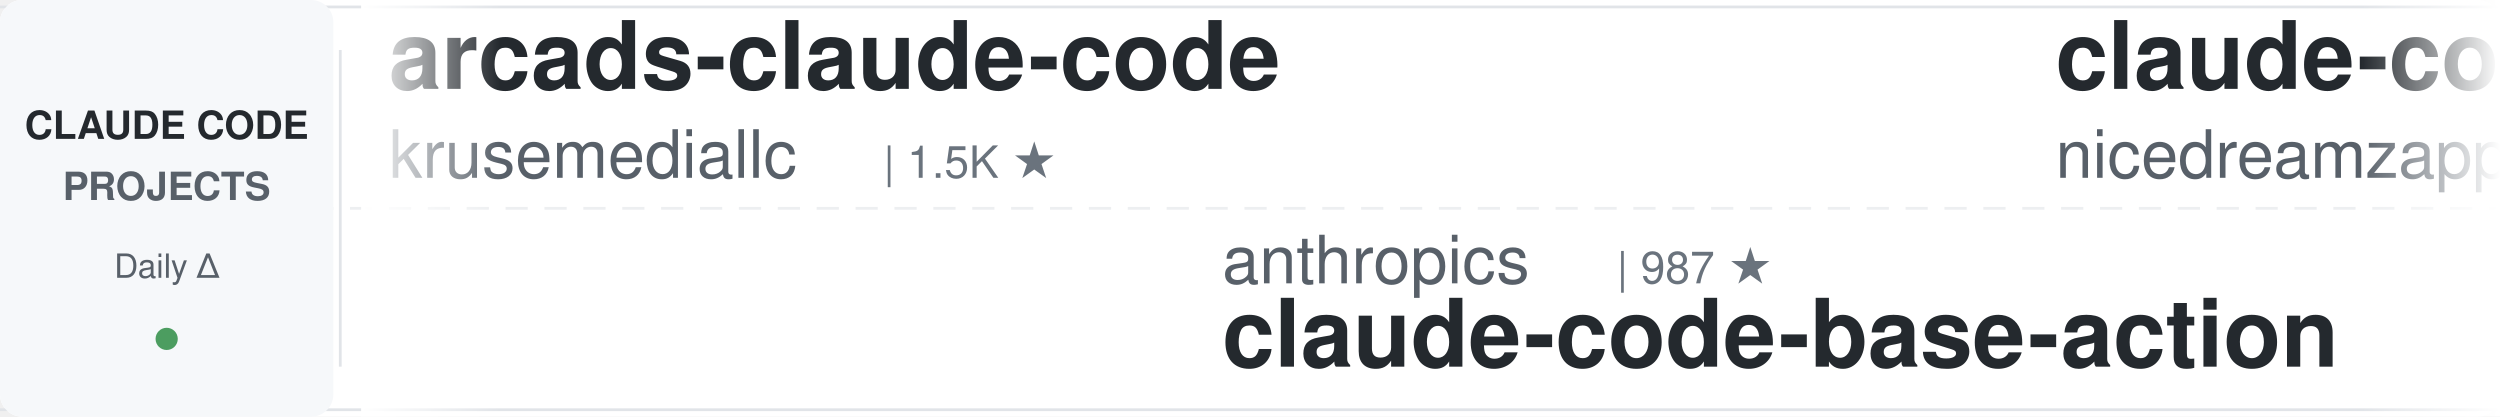
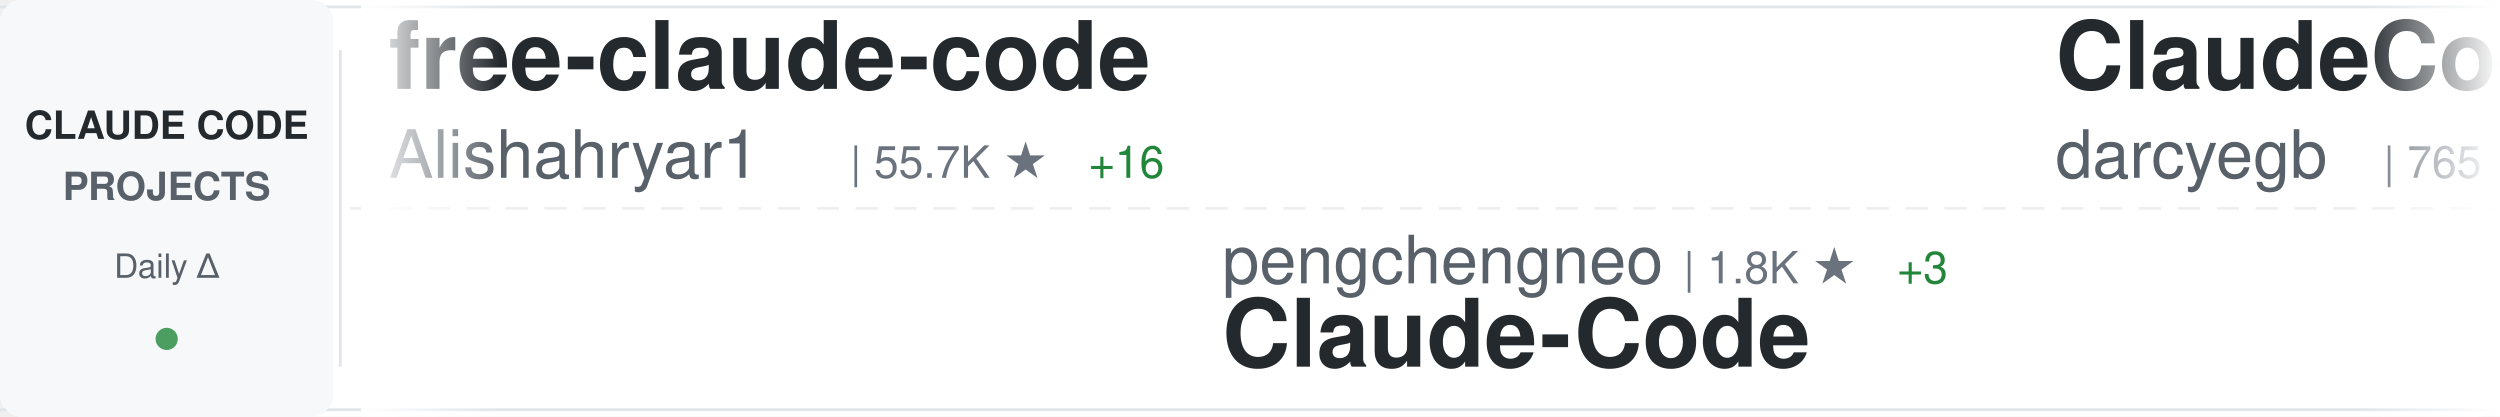
<svg xmlns="http://www.w3.org/2000/svg" width="900" height="150">
  <defs>
    <linearGradient id="awesomeLeftFade" x1="0%" y1="0%" x2="100%" y2="0%">
      <stop offset="0%" style="stop-color:#ffffff;stop-opacity:1" />
      <stop offset="100%" style="stop-color:#ffffff;stop-opacity:0" />
    </linearGradient>
    <linearGradient id="awesomeRightFade" x1="0%" y1="0%" x2="100%" y2="0%">
      <stop offset="0%" style="stop-color:#ffffff;stop-opacity:0" />
      <stop offset="100%" style="stop-color:#ffffff;stop-opacity:1" />
    </linearGradient>
  </defs>
  <rect width="900" height="150" fill="#ffffff" rx="8" />
  <rect x="0" y="2" width="900" height="1" fill="#e1e4e8" />
  <rect x="0" y="147" width="900" height="1" fill="#e1e4e8" />
  <line x1="0" y1="75" x2="900" y2="75" stroke="#e1e4e8" stroke-width="1" stroke-dasharray="8 6" opacity="0.6" />
  <rect x="0" y="0" width="120" height="150" fill="#f6f8fa" rx="8" />
  <text x="60" y="50" font-family="-apple-system, BlinkMacSystemFont, 'Segoe UI', Helvetica, Arial, sans-serif" font-size="14" font-weight="600" fill="#24292e" text-anchor="middle">CLAUDE CODE</text>
  <text x="60" y="72" font-family="-apple-system, BlinkMacSystemFont, 'Segoe UI', Helvetica, Arial, sans-serif" font-size="14" font-weight="600" fill="#586069" text-anchor="middle">PROJECTS</text>
  <text x="60" y="100" font-family="-apple-system, BlinkMacSystemFont, 'Segoe UI', Helvetica, Arial, sans-serif" font-size="12" font-weight="500" fill="#586069" text-anchor="middle">Daily Δ</text>
  <circle cx="60" cy="122" r="4" fill="#22863a" opacity="0.8" />
  <rect x="122" y="18" width="1" height="114" fill="#e1e4e8" />
  <clipPath id="awesomeTickerClip">
    <rect x="130" y="0" width="770" height="150" />
  </clipPath>
  <g clip-path="url(#awesomeTickerClip)">
    <g id="awesomeTickerItems">
      <animateTransform attributeName="transform" attributeType="XML" type="translate" from="0 0" to="-3000 0" dur="54s" repeatCount="indefinite" />
      <g transform="translate(0, 0)">
+         <text x="140" y="32" font-family="-apple-system, BlinkMacSystemFont, 'Segoe UI', Helvetica, Arial, sans-serif" font-size="34" font-weight="600" fill="#24292e">free-claude-code</text>
+         <text x="140" y="64" font-family="-apple-system, BlinkMacSystemFont, 'Segoe UI', Helvetica, Arial, sans-serif" font-size="24" font-weight="400" fill="#586069">Alishahryar1</text>
+         <text x="306" y="64" font-family="-apple-system, BlinkMacSystemFont, 'Segoe UI', Helvetica, Arial, sans-serif" font-size="16" font-weight="500" fill="#6a737d">| 55.7K ★</text>
+         <text x="392" y="64" font-family="-apple-system, BlinkMacSystemFont, 'Segoe UI', Helvetica, Arial, sans-serif" font-size="16" font-weight="500" fill="#22863a"> +16</text>
+       </g>
+       <g transform="translate(300, 0)">
+         <text x="140" y="102" font-family="-apple-system, BlinkMacSystemFont, 'Segoe UI', Helvetica, Arial, sans-serif" font-size="24" font-weight="400" fill="#586069">pengchengneo</text>
+         <text x="306" y="102" font-family="-apple-system, BlinkMacSystemFont, 'Segoe UI', Helvetica, Arial, sans-serif" font-size="16" font-weight="500" fill="#6a737d">| 1.8K ★</text>
+         <text x="383" y="102" font-family="-apple-system, BlinkMacSystemFont, 'Segoe UI', Helvetica, Arial, sans-serif" font-size="16" font-weight="500" fill="#22863a"> +3</text>
+         <text x="140" y="132" font-family="-apple-system, BlinkMacSystemFont, 'Segoe UI', Helvetica, Arial, sans-serif" font-size="34" font-weight="600" fill="#24292e">Claude-Code</text>
+       </g>
+       <g transform="translate(600, 0)">
+         <text x="140" y="32" font-family="-apple-system, BlinkMacSystemFont, 'Segoe UI', Helvetica, Arial, sans-serif" font-size="34" font-weight="600" fill="#24292e">ClaudeCodeAgents</text>
+         <text x="140" y="64" font-family="-apple-system, BlinkMacSystemFont, 'Segoe UI', Helvetica, Arial, sans-serif" font-size="24" font-weight="400" fill="#586069">darcyegb</text>
+         <text x="258" y="64" font-family="-apple-system, BlinkMacSystemFont, 'Segoe UI', Helvetica, Arial, sans-serif" font-size="16" font-weight="500" fill="#6a737d">| 765 ★</text>
+       </g>
+       <g transform="translate(900, 0)">
+         <text x="140" y="102" font-family="-apple-system, BlinkMacSystemFont, 'Segoe UI', Helvetica, Arial, sans-serif" font-size="24" font-weight="400" fill="#586069">fuergaosi233</text>
+         <text x="306" y="102" font-family="-apple-system, BlinkMacSystemFont, 'Segoe UI', Helvetica, Arial, sans-serif" font-size="16" font-weight="500" fill="#6a737d">| 2.8K ★</text>
+         <text x="140" y="132" font-family="-apple-system, BlinkMacSystemFont, 'Segoe UI', Helvetica, Arial, sans-serif" font-size="34" font-weight="600" fill="#24292e">claude-code-proxy</text>
+       </g>
+       <g transform="translate(1200, 0)">
+         <text x="140" y="32" font-family="-apple-system, BlinkMacSystemFont, 'Segoe UI', Helvetica, Arial, sans-serif" font-size="34" font-weight="600" fill="#24292e">claude-code-workflows</text>
+         <text x="140" y="64" font-family="-apple-system, BlinkMacSystemFont, 'Segoe UI', Helvetica, Arial, sans-serif" font-size="24" font-weight="400" fill="#586069">OneRedOak</text>
+         <text x="270" y="64" font-family="-apple-system, BlinkMacSystemFont, 'Segoe UI', Helvetica, Arial, sans-serif" font-size="16" font-weight="500" fill="#6a737d">| 3.9K ★</text>
+       </g>
+       <g transform="translate(1500, 0)">
+         <text x="140" y="102" font-family="-apple-system, BlinkMacSystemFont, 'Segoe UI', Helvetica, Arial, sans-serif" font-size="24" font-weight="400" fill="#586069">disler</text>
+         <text x="234" y="102" font-family="-apple-system, BlinkMacSystemFont, 'Segoe UI', Helvetica, Arial, sans-serif" font-size="16" font-weight="500" fill="#6a737d">| 3.9K ★</text>
+         <text x="311" y="102" font-family="-apple-system, BlinkMacSystemFont, 'Segoe UI', Helvetica, Arial, sans-serif" font-size="16" font-weight="500" fill="#22863a"> +1</text>
+         <text x="140" y="132" font-family="-apple-system, BlinkMacSystemFont, 'Segoe UI', Helvetica, Arial, sans-serif" font-size="34" font-weight="600" fill="#24292e">claude-code-hooks-master...</text>
+       </g>
+       <g transform="translate(1800, 0)">
        <text x="140" y="32" font-family="-apple-system, BlinkMacSystemFont, 'Segoe UI', Helvetica, Arial, sans-serif" font-size="34" font-weight="600" fill="#24292e">arcads-claude-code</text>
        <text x="140" y="64" font-family="-apple-system, BlinkMacSystemFont, 'Segoe UI', Helvetica, Arial, sans-serif" font-size="24" font-weight="400" fill="#586069">krusemediallc</text>
        <text x="318" y="64" font-family="-apple-system, BlinkMacSystemFont, 'Segoe UI', Helvetica, Arial, sans-serif" font-size="16" font-weight="500" fill="#6a737d">| 1.5K ★</text>
-       </g>
-       <g transform="translate(300, 0)">
-         <text x="140" y="102" font-family="-apple-system, BlinkMacSystemFont, 'Segoe UI', Helvetica, Arial, sans-serif" font-size="24" font-weight="400" fill="#586069">anthropics</text>
-         <text x="282" y="102" font-family="-apple-system, BlinkMacSystemFont, 'Segoe UI', Helvetica, Arial, sans-serif" font-size="16" font-weight="500" fill="#6a737d">| 987 ★</text>
-         <text x="140" y="132" font-family="-apple-system, BlinkMacSystemFont, 'Segoe UI', Helvetica, Arial, sans-serif" font-size="34" font-weight="600" fill="#24292e">claude-code-base-action</text>
-       </g>
-       <g transform="translate(600, 0)">
-         <text x="140" y="32" font-family="-apple-system, BlinkMacSystemFont, 'Segoe UI', Helvetica, Arial, sans-serif" font-size="34" font-weight="600" fill="#24292e">claude-code-local</text>
-         <text x="140" y="64" font-family="-apple-system, BlinkMacSystemFont, 'Segoe UI', Helvetica, Arial, sans-serif" font-size="24" font-weight="400" fill="#586069">nicedreamzapp</text>
-         <text x="318" y="64" font-family="-apple-system, BlinkMacSystemFont, 'Segoe UI', Helvetica, Arial, sans-serif" font-size="16" font-weight="500" fill="#6a737d">| 3.3K ★</text>
-       </g>
-       <g transform="translate(900, 0)">
-         <text x="140" y="102" font-family="-apple-system, BlinkMacSystemFont, 'Segoe UI', Helvetica, Arial, sans-serif" font-size="24" font-weight="400" fill="#586069">Piebald-AI</text>
-         <text x="282" y="102" font-family="-apple-system, BlinkMacSystemFont, 'Segoe UI', Helvetica, Arial, sans-serif" font-size="16" font-weight="500" fill="#6a737d">| 12.7K ★</text>
-         <text x="140" y="132" font-family="-apple-system, BlinkMacSystemFont, 'Segoe UI', Helvetica, Arial, sans-serif" font-size="34" font-weight="600" fill="#24292e">claude-code-system-promp...</text>
-       </g>
-       <g transform="translate(1200, 0)">
-         <text x="140" y="32" font-family="-apple-system, BlinkMacSystemFont, 'Segoe UI', Helvetica, Arial, sans-serif" font-size="34" font-weight="600" fill="#24292e">claude-code-source-code-...</text>
-         <text x="140" y="64" font-family="-apple-system, BlinkMacSystemFont, 'Segoe UI', Helvetica, Arial, sans-serif" font-size="24" font-weight="400" fill="#586069">ghuntley</text>
-         <text x="258" y="64" font-family="-apple-system, BlinkMacSystemFont, 'Segoe UI', Helvetica, Arial, sans-serif" font-size="16" font-weight="500" fill="#6a737d">| 992 ★</text>
-       </g>
-       <g transform="translate(1500, 0)">
-         <text x="140" y="102" font-family="-apple-system, BlinkMacSystemFont, 'Segoe UI', Helvetica, Arial, sans-serif" font-size="24" font-weight="400" fill="#586069">Chachamaru127</text>
-         <text x="318" y="102" font-family="-apple-system, BlinkMacSystemFont, 'Segoe UI', Helvetica, Arial, sans-serif" font-size="16" font-weight="500" fill="#6a737d">| 3.1K ★</text>
-         <text x="140" y="132" font-family="-apple-system, BlinkMacSystemFont, 'Segoe UI', Helvetica, Arial, sans-serif" font-size="34" font-weight="600" fill="#24292e">claude-code-harness</text>
-       </g>
-       <g transform="translate(1800, 0)">
-         <text x="140" y="32" font-family="-apple-system, BlinkMacSystemFont, 'Segoe UI', Helvetica, Arial, sans-serif" font-size="34" font-weight="600" fill="#24292e">claude-code-reverse</text>
-         <text x="140" y="64" font-family="-apple-system, BlinkMacSystemFont, 'Segoe UI', Helvetica, Arial, sans-serif" font-size="24" font-weight="400" fill="#586069">Yuyz0112</text>
-         <text x="258" y="64" font-family="-apple-system, BlinkMacSystemFont, 'Segoe UI', Helvetica, Arial, sans-serif" font-size="16" font-weight="500" fill="#6a737d">| 2.4K ★</text>
-         <text x="335" y="64" font-family="-apple-system, BlinkMacSystemFont, 'Segoe UI', Helvetica, Arial, sans-serif" font-size="16" font-weight="500" fill="#22863a"> +1</text>
+         <text x="395" y="64" font-family="-apple-system, BlinkMacSystemFont, 'Segoe UI', Helvetica, Arial, sans-serif" font-size="16" font-weight="500" fill="#22863a"> +2</text>
      </g>
      <g transform="translate(2100, 0)">
-         <text x="140" y="102" font-family="-apple-system, BlinkMacSystemFont, 'Segoe UI', Helvetica, Arial, sans-serif" font-size="24" font-weight="400" fill="#586069">multica-ai</text>
-         <text x="282" y="102" font-family="-apple-system, BlinkMacSystemFont, 'Segoe UI', Helvetica, Arial, sans-serif" font-size="16" font-weight="500" fill="#6a737d">| 214.6K ★</text>
-         <text x="377" y="102" font-family="-apple-system, BlinkMacSystemFont, 'Segoe UI', Helvetica, Arial, sans-serif" font-size="16" font-weight="500" fill="#22863a"> +37</text>
-         <text x="140" y="132" font-family="-apple-system, BlinkMacSystemFont, 'Segoe UI', Helvetica, Arial, sans-serif" font-size="34" font-weight="600" fill="#24292e">andrej-karpathy-skills</text>
+         <text x="140" y="102" font-family="-apple-system, BlinkMacSystemFont, 'Segoe UI', Helvetica, Arial, sans-serif" font-size="24" font-weight="400" fill="#586069">anthropics</text>
+         <text x="282" y="102" font-family="-apple-system, BlinkMacSystemFont, 'Segoe UI', Helvetica, Arial, sans-serif" font-size="16" font-weight="500" fill="#6a737d">| 6.3K ★</text>
+         <text x="140" y="132" font-family="-apple-system, BlinkMacSystemFont, 'Segoe UI', Helvetica, Arial, sans-serif" font-size="34" font-weight="600" fill="#24292e">claude-code-security-rev...</text>
      </g>
      <g transform="translate(2400, 0)">
-         <text x="140" y="32" font-family="-apple-system, BlinkMacSystemFont, 'Segoe UI', Helvetica, Arial, sans-serif" font-size="34" font-weight="600" fill="#24292e">oh-my-claudecode</text>
-         <text x="140" y="64" font-family="-apple-system, BlinkMacSystemFont, 'Segoe UI', Helvetica, Arial, sans-serif" font-size="24" font-weight="400" fill="#586069">Yeachan-Heo</text>
-         <text x="294" y="64" font-family="-apple-system, BlinkMacSystemFont, 'Segoe UI', Helvetica, Arial, sans-serif" font-size="16" font-weight="500" fill="#6a737d">| 39.3K ★</text>
-         <text x="380" y="64" font-family="-apple-system, BlinkMacSystemFont, 'Segoe UI', Helvetica, Arial, sans-serif" font-size="16" font-weight="500" fill="#22863a"> +6</text>
+         <text x="140" y="32" font-family="-apple-system, BlinkMacSystemFont, 'Segoe UI', Helvetica, Arial, sans-serif" font-size="34" font-weight="600" fill="#24292e">Claude-Code-Source-Study</text>
+         <text x="140" y="64" font-family="-apple-system, BlinkMacSystemFont, 'Segoe UI', Helvetica, Arial, sans-serif" font-size="24" font-weight="400" fill="#586069">luyao618</text>
+         <text x="258" y="64" font-family="-apple-system, BlinkMacSystemFont, 'Segoe UI', Helvetica, Arial, sans-serif" font-size="16" font-weight="500" fill="#6a737d">| 1.7K ★</text>
      </g>
      <g transform="translate(2700, 0)">
-         <text x="140" y="102" font-family="-apple-system, BlinkMacSystemFont, 'Segoe UI', Helvetica, Arial, sans-serif" font-size="24" font-weight="400" fill="#586069">huangjia2019</text>
-         <text x="306" y="102" font-family="-apple-system, BlinkMacSystemFont, 'Segoe UI', Helvetica, Arial, sans-serif" font-size="16" font-weight="500" fill="#6a737d">| 1.1K ★</text>
-         <text x="140" y="132" font-family="-apple-system, BlinkMacSystemFont, 'Segoe UI', Helvetica, Arial, sans-serif" font-size="34" font-weight="600" fill="#24292e">claude-code-engineering</text>
+         <text x="140" y="102" font-family="-apple-system, BlinkMacSystemFont, 'Segoe UI', Helvetica, Arial, sans-serif" font-size="24" font-weight="400" fill="#586069">FlorianBruniaux</text>
+         <text x="342" y="102" font-family="-apple-system, BlinkMacSystemFont, 'Segoe UI', Helvetica, Arial, sans-serif" font-size="16" font-weight="500" fill="#6a737d">| 6.0K ★</text>
+         <text x="419" y="102" font-family="-apple-system, BlinkMacSystemFont, 'Segoe UI', Helvetica, Arial, sans-serif" font-size="16" font-weight="500" fill="#22863a"> +2</text>
+         <text x="140" y="132" font-family="-apple-system, BlinkMacSystemFont, 'Segoe UI', Helvetica, Arial, sans-serif" font-size="34" font-weight="600" fill="#24292e">claude-code-ultimate-gui...</text>
      </g>
      <g transform="translate(3000, 0)">
-         <text x="140" y="32" font-family="-apple-system, BlinkMacSystemFont, 'Segoe UI', Helvetica, Arial, sans-serif" font-size="34" font-weight="600" fill="#24292e">arcads-claude-code</text>
-         <text x="140" y="64" font-family="-apple-system, BlinkMacSystemFont, 'Segoe UI', Helvetica, Arial, sans-serif" font-size="24" font-weight="400" fill="#586069">krusemediallc</text>
-         <text x="318" y="64" font-family="-apple-system, BlinkMacSystemFont, 'Segoe UI', Helvetica, Arial, sans-serif" font-size="16" font-weight="500" fill="#6a737d">| 1.5K ★</text>
+         <text x="140" y="32" font-family="-apple-system, BlinkMacSystemFont, 'Segoe UI', Helvetica, Arial, sans-serif" font-size="34" font-weight="600" fill="#24292e">free-claude-code</text>
+         <text x="140" y="64" font-family="-apple-system, BlinkMacSystemFont, 'Segoe UI', Helvetica, Arial, sans-serif" font-size="24" font-weight="400" fill="#586069">Alishahryar1</text>
+         <text x="306" y="64" font-family="-apple-system, BlinkMacSystemFont, 'Segoe UI', Helvetica, Arial, sans-serif" font-size="16" font-weight="500" fill="#6a737d">| 55.7K ★</text>
+         <text x="392" y="64" font-family="-apple-system, BlinkMacSystemFont, 'Segoe UI', Helvetica, Arial, sans-serif" font-size="16" font-weight="500" fill="#22863a"> +16</text>
      </g>
      <g transform="translate(3300, 0)">
-         <text x="140" y="102" font-family="-apple-system, BlinkMacSystemFont, 'Segoe UI', Helvetica, Arial, sans-serif" font-size="24" font-weight="400" fill="#586069">anthropics</text>
-         <text x="282" y="102" font-family="-apple-system, BlinkMacSystemFont, 'Segoe UI', Helvetica, Arial, sans-serif" font-size="16" font-weight="500" fill="#6a737d">| 987 ★</text>
-         <text x="140" y="132" font-family="-apple-system, BlinkMacSystemFont, 'Segoe UI', Helvetica, Arial, sans-serif" font-size="34" font-weight="600" fill="#24292e">claude-code-base-action</text>
+         <text x="140" y="102" font-family="-apple-system, BlinkMacSystemFont, 'Segoe UI', Helvetica, Arial, sans-serif" font-size="24" font-weight="400" fill="#586069">pengchengneo</text>
+         <text x="306" y="102" font-family="-apple-system, BlinkMacSystemFont, 'Segoe UI', Helvetica, Arial, sans-serif" font-size="16" font-weight="500" fill="#6a737d">| 1.8K ★</text>
+         <text x="383" y="102" font-family="-apple-system, BlinkMacSystemFont, 'Segoe UI', Helvetica, Arial, sans-serif" font-size="16" font-weight="500" fill="#22863a"> +3</text>
+         <text x="140" y="132" font-family="-apple-system, BlinkMacSystemFont, 'Segoe UI', Helvetica, Arial, sans-serif" font-size="34" font-weight="600" fill="#24292e">Claude-Code</text>
      </g>
      <g transform="translate(3600, 0)">
-         <text x="140" y="32" font-family="-apple-system, BlinkMacSystemFont, 'Segoe UI', Helvetica, Arial, sans-serif" font-size="34" font-weight="600" fill="#24292e">claude-code-local</text>
-         <text x="140" y="64" font-family="-apple-system, BlinkMacSystemFont, 'Segoe UI', Helvetica, Arial, sans-serif" font-size="24" font-weight="400" fill="#586069">nicedreamzapp</text>
-         <text x="318" y="64" font-family="-apple-system, BlinkMacSystemFont, 'Segoe UI', Helvetica, Arial, sans-serif" font-size="16" font-weight="500" fill="#6a737d">| 3.3K ★</text>
+         <text x="140" y="32" font-family="-apple-system, BlinkMacSystemFont, 'Segoe UI', Helvetica, Arial, sans-serif" font-size="34" font-weight="600" fill="#24292e">ClaudeCodeAgents</text>
+         <text x="140" y="64" font-family="-apple-system, BlinkMacSystemFont, 'Segoe UI', Helvetica, Arial, sans-serif" font-size="24" font-weight="400" fill="#586069">darcyegb</text>
+         <text x="258" y="64" font-family="-apple-system, BlinkMacSystemFont, 'Segoe UI', Helvetica, Arial, sans-serif" font-size="16" font-weight="500" fill="#6a737d">| 765 ★</text>
      </g>
      <g transform="translate(3900, 0)">
-         <text x="140" y="102" font-family="-apple-system, BlinkMacSystemFont, 'Segoe UI', Helvetica, Arial, sans-serif" font-size="24" font-weight="400" fill="#586069">Piebald-AI</text>
-         <text x="282" y="102" font-family="-apple-system, BlinkMacSystemFont, 'Segoe UI', Helvetica, Arial, sans-serif" font-size="16" font-weight="500" fill="#6a737d">| 12.7K ★</text>
-         <text x="140" y="132" font-family="-apple-system, BlinkMacSystemFont, 'Segoe UI', Helvetica, Arial, sans-serif" font-size="34" font-weight="600" fill="#24292e">claude-code-system-promp...</text>
+         <text x="140" y="102" font-family="-apple-system, BlinkMacSystemFont, 'Segoe UI', Helvetica, Arial, sans-serif" font-size="24" font-weight="400" fill="#586069">fuergaosi233</text>
+         <text x="306" y="102" font-family="-apple-system, BlinkMacSystemFont, 'Segoe UI', Helvetica, Arial, sans-serif" font-size="16" font-weight="500" fill="#6a737d">| 2.8K ★</text>
+         <text x="140" y="132" font-family="-apple-system, BlinkMacSystemFont, 'Segoe UI', Helvetica, Arial, sans-serif" font-size="34" font-weight="600" fill="#24292e">claude-code-proxy</text>
      </g>
    </g>
  </g>
  <rect x="130" y="0" width="50" height="150" fill="url(#awesomeLeftFade)" />
  <rect x="850" y="0" width="50" height="150" fill="url(#awesomeRightFade)" />
</svg>
